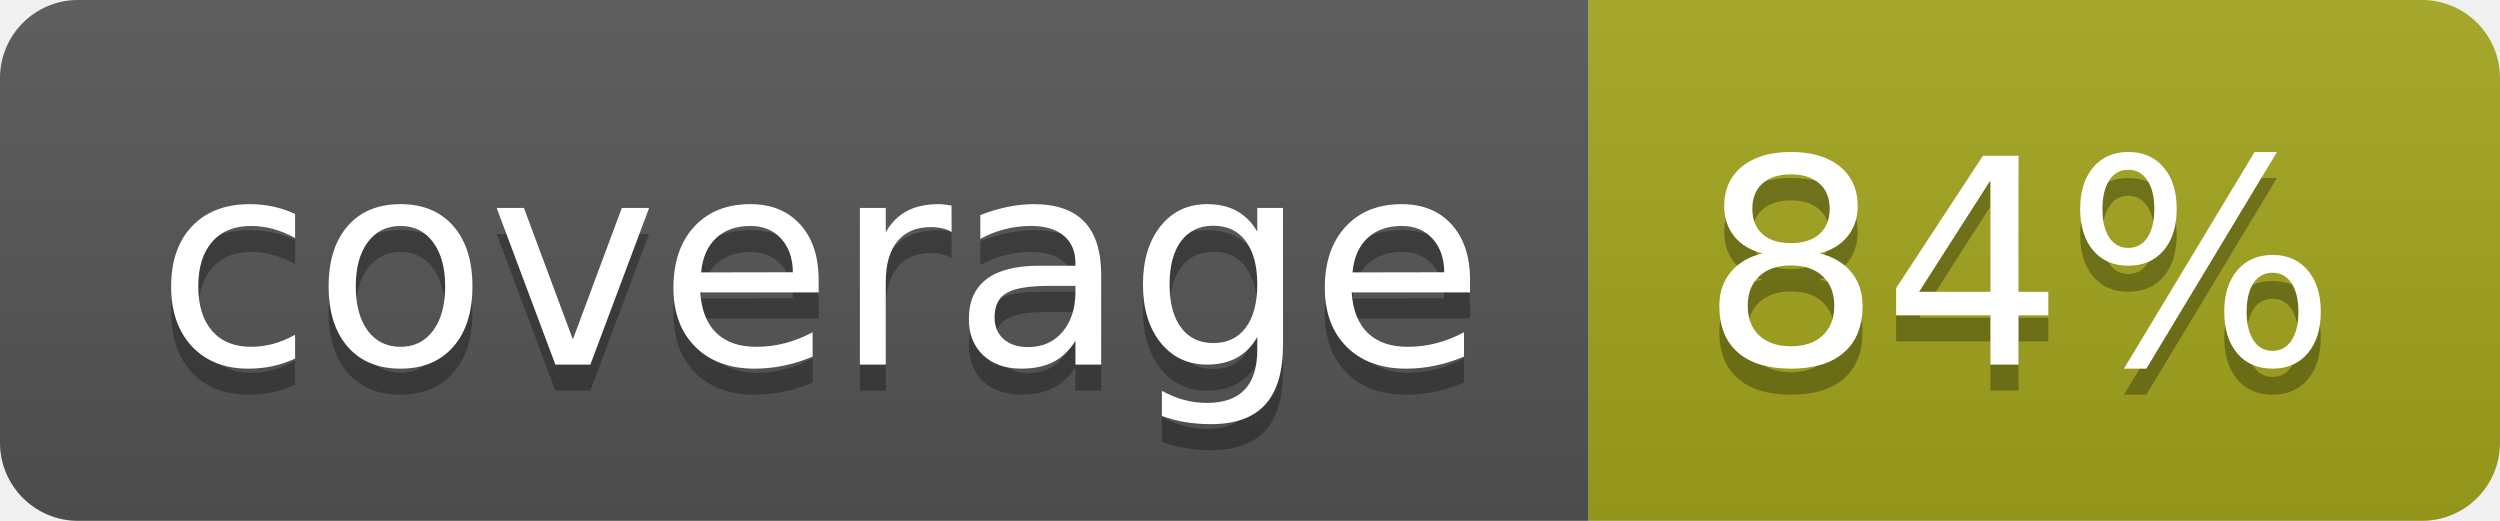
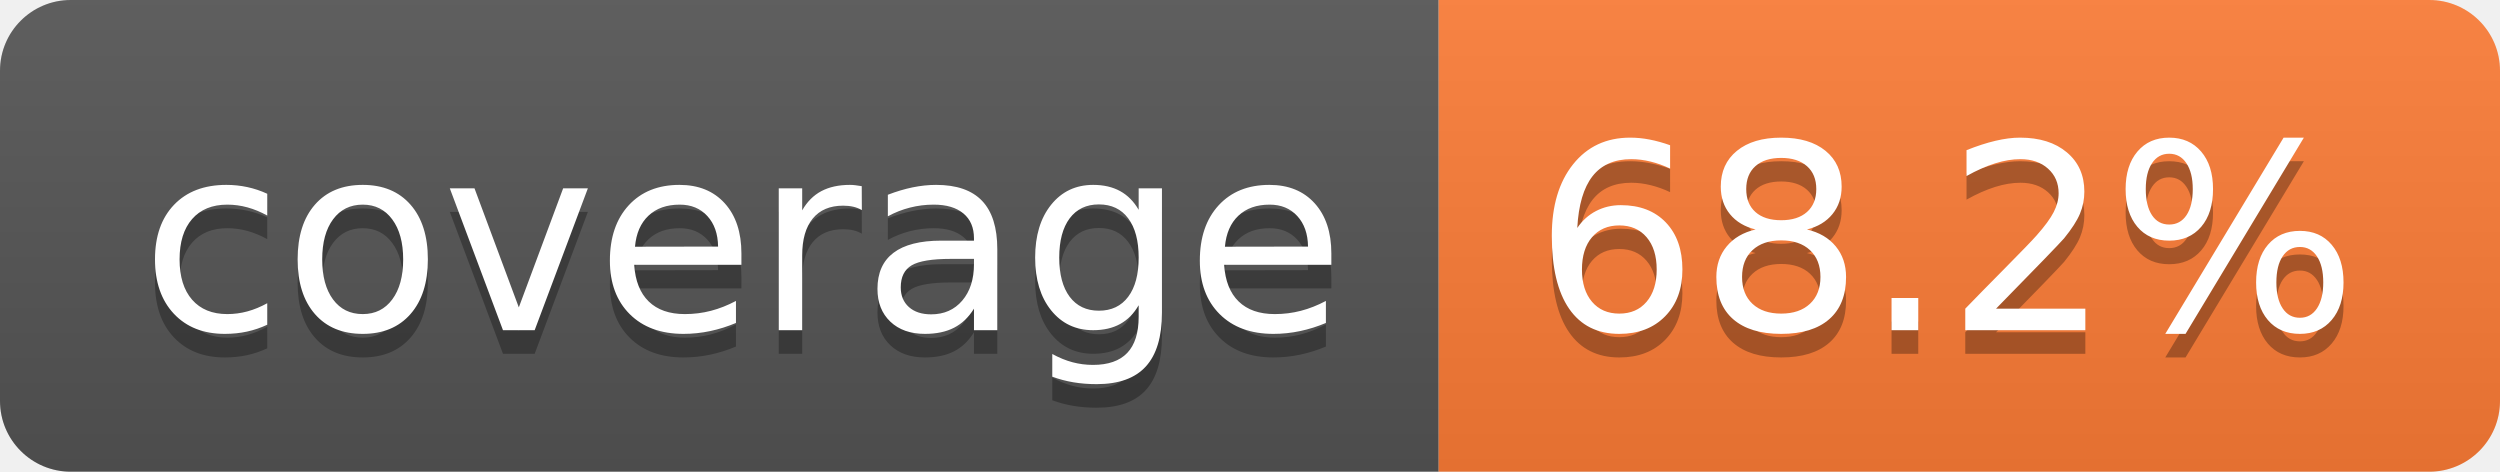
- <svg xmlns="http://www.w3.org/2000/svg" width="96" height="20" role="img" aria-label="coverage: 84%">
+ <svg xmlns="http://www.w3.org/2000/svg" width="106" height="20" role="img" aria-label="coverage: 68.2%">
  <linearGradient id="s" x2="0" y2="100%">
    <stop offset="0" stop-color="#bbb" stop-opacity=".1" />
    <stop offset="1" stop-opacity=".1" />
  </linearGradient>
  <clipPath id="r">
-     <rect width="96" height="20" rx="3" fill="#fff" />
+     <rect width="106" height="20" rx="3" fill="#fff" />
  </clipPath>
  <g clip-path="url(#r)">
    <rect width="61" height="20" fill="#555" />
-     <rect x="61" width="35" height="20" fill="#a4a61d" />
-     <rect width="96" height="20" fill="url(#s)" />
+     <rect x="61" width="45" height="20" fill="#fe7d37" />
+     <rect width="106" height="20" fill="url(#s)" />
  </g>
  <g fill="#fff" text-anchor="middle" font-family="Verdana,Geneva,DejaVu Sans,sans-serif" text-rendering="geometricPrecision" font-size="110">
    <text aria-hidden="true" x="315" y="150" fill="#010101" fill-opacity=".3" transform="scale(.1)" textLength="510">coverage</text>
    <text x="315" y="140" transform="scale(.1)" fill="#fff" textLength="510">coverage</text>
-     <text aria-hidden="true" x="775" y="150" fill="#010101" fill-opacity=".3" transform="scale(.1)" textLength="245">84%</text>
-     <text x="775" y="140" transform="scale(.1)" fill="#fff" textLength="245">84%</text>
+     <text aria-hidden="true" x="825" y="150" fill="#010101" fill-opacity=".3" transform="scale(.1)" textLength="350">68.2%</text>
+     <text x="825" y="140" transform="scale(.1)" fill="#fff" textLength="350">68.2%</text>
  </g>
</svg>
